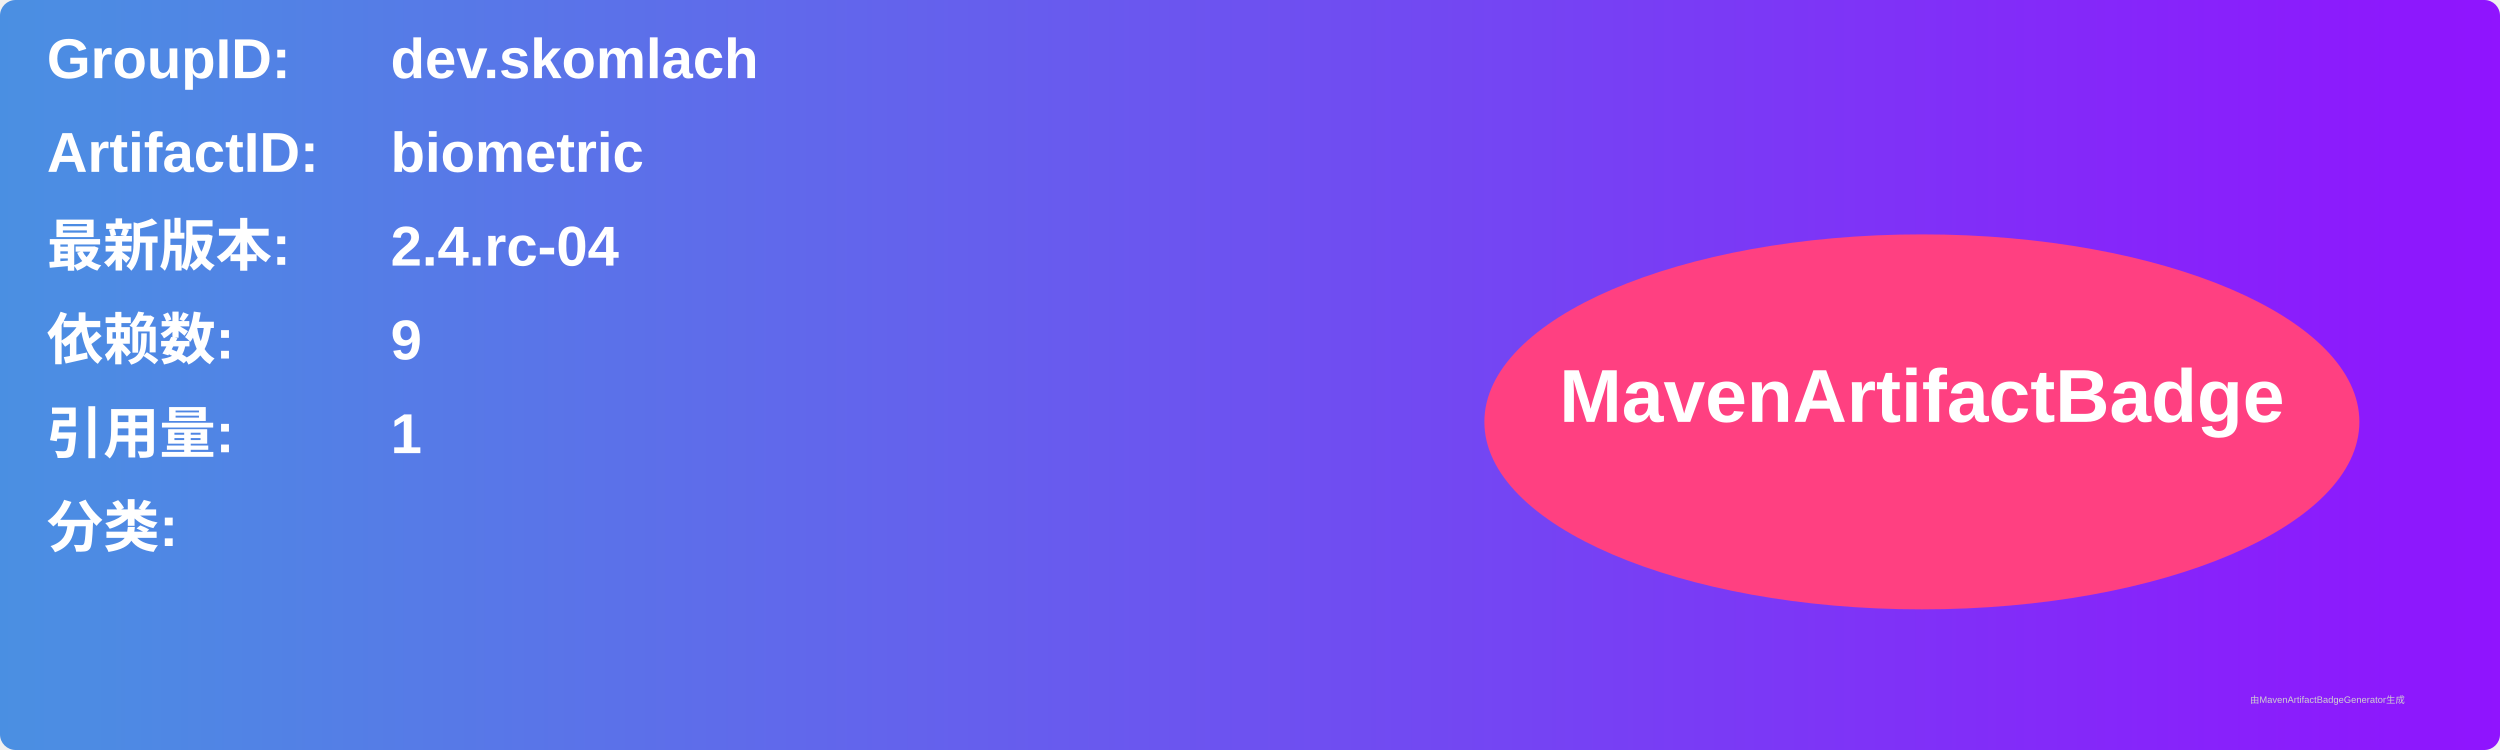
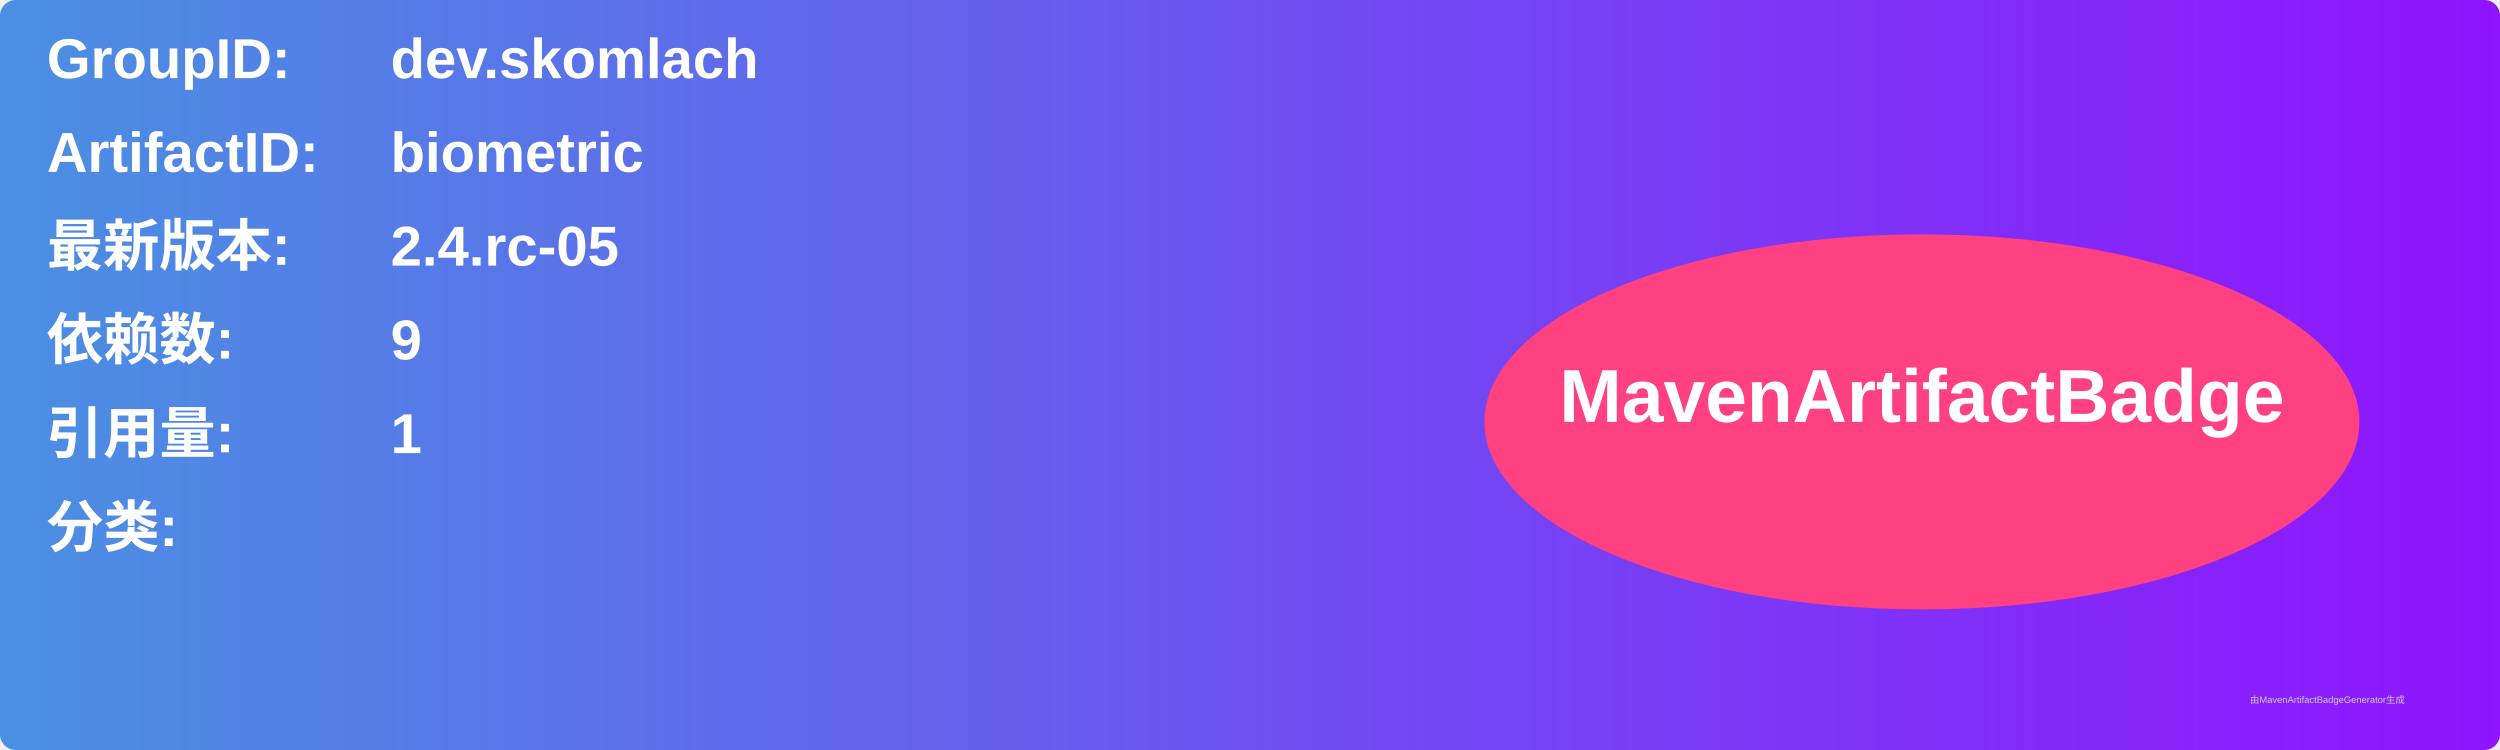
<svg xmlns="http://www.w3.org/2000/svg" width="800" height="240" viewBox="0 0 800 240">
  <linearGradient id="grad" x1="0%" y1="0%" x2="100%" y2="0%">
    <stop offset="0%" stop-color="#4a90e2" />
    <stop offset="100%" stop-color="#9013fe" />
  </linearGradient>
  <rect width="100%" height="100%" rx="5" ry="5" fill="url(#grad)" />
  <g transform="translate(15, 15)">
    <text x="0" y="10" font-family="Arial" font-size="18" fill="white" font-weight="bold" width="260">GroupID:</text>
    <text x="110" y="10" font-family="Arial" font-size="18" fill="white" font-weight="bold" width="460">dev.skomlach</text>
    <text x="0" y="40" font-family="Arial" font-size="18" fill="white" font-weight="bold" width="260">ArtifactID:</text>
    <text x="110" y="40" font-family="Arial" font-size="18" fill="white" font-weight="bold" width="460">biometric</text>
    <text x="0" y="70" font-family="Arial" font-size="18" fill="white" font-weight="bold">最新版本:</text>
    <text x="110" y="70" font-family="Arial" font-size="18" fill="white" font-weight="bold">
-       <tspan font-weight="bold">2.4.rc-04</tspan>
+       <tspan font-weight="bold">2.4.rc-05</tspan>
    </text>
    <text x="0" y="100" font-family="Arial" font-size="18" fill="white" font-weight="bold">依赖数: </text>
    <text x="110" y="100" font-family="Arial" font-size="18" fill="white">
      <tspan font-weight="bold">9</tspan>
    </text>
    <text x="0" y="130" font-family="Arial" font-size="18" fill="white" font-weight="bold">引用量: </text>
    <text x="110" y="130" font-family="Arial" font-size="18" fill="white">
      <tspan font-weight="bold">1</tspan>
    </text>
    <text x="0" y="160" font-family="Arial" font-size="18" fill="white" font-weight="bold">分类:</text>
    <text x="10" y="190" font-family="Arial" font-size="10" fill="white">
      <tspan font-weight="bold" />
    </text>
    <ellipse cx="600" cy="120" rx="140" ry="60" fill="#ff4081" />
    <text x="600" y="120" text-anchor="middle" font-family="Arial" font-size="24" fill="white" font-weight="bold">MavenArtifactBadge</text>
  </g>
  <text x="720" y="225" font-family="Arial" font-size="3" fill="#d0d0d0">由MavenArtifactBadgeGenerator生成</text>
</svg>
